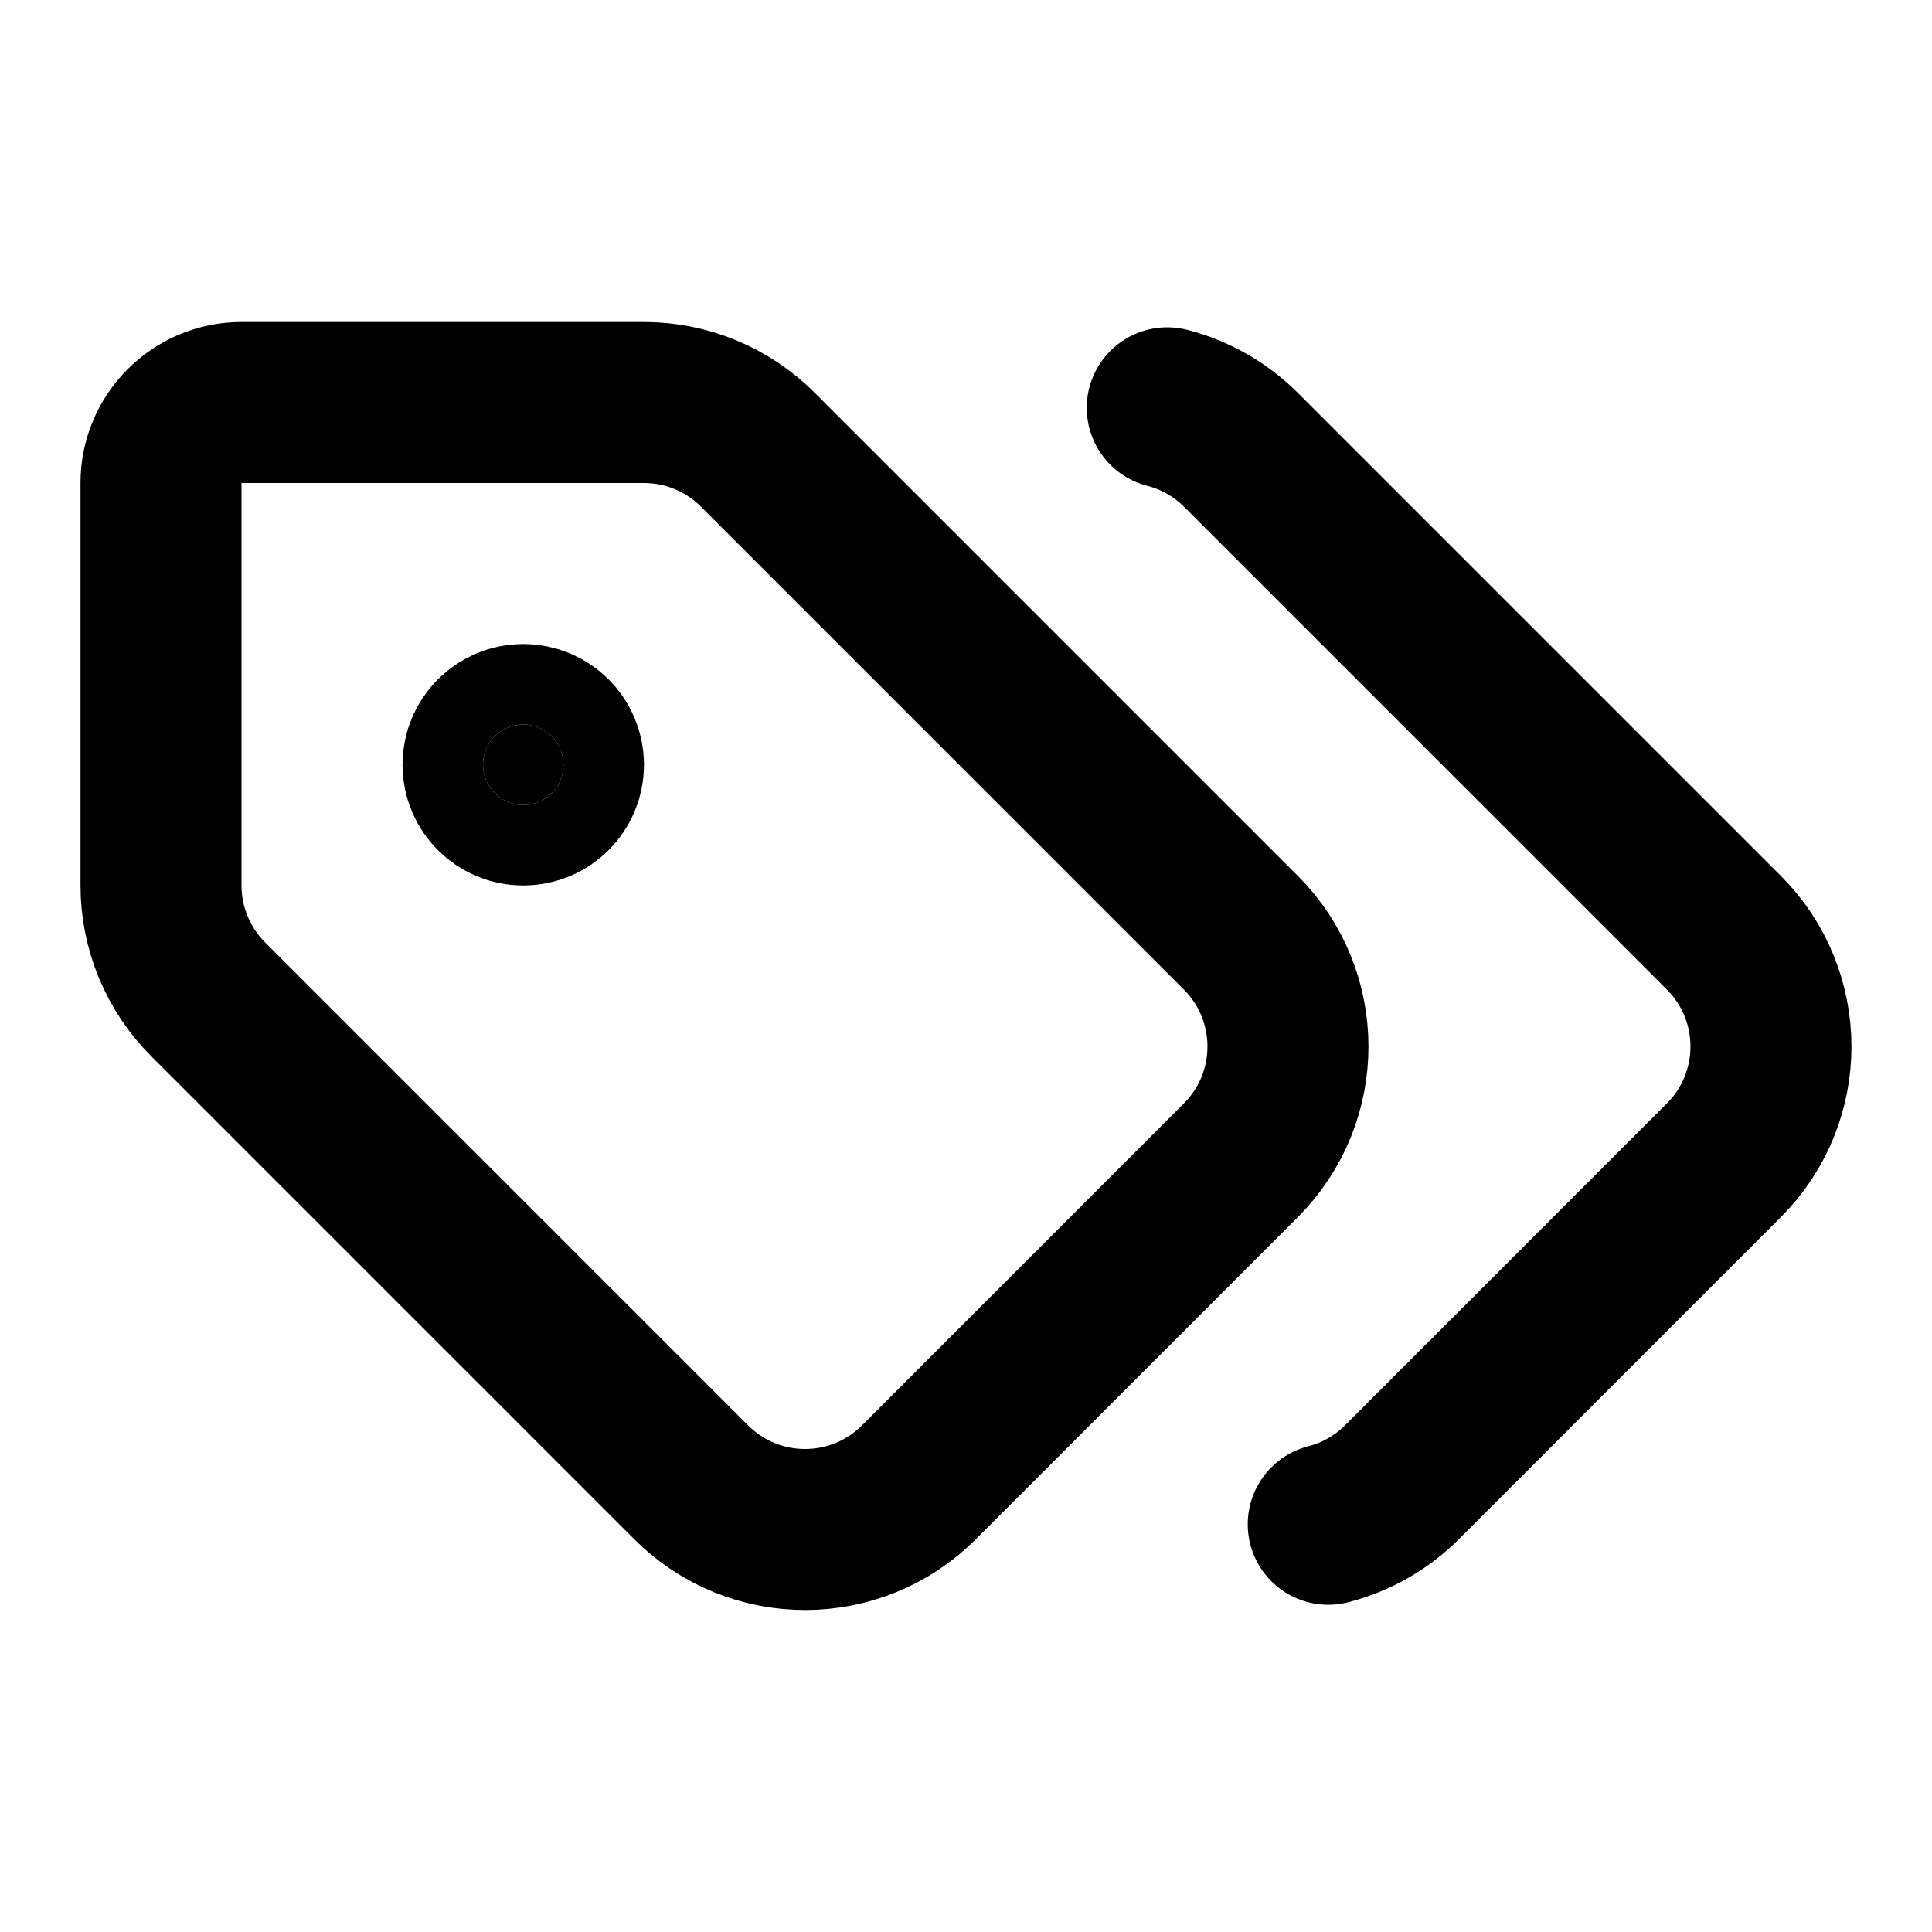
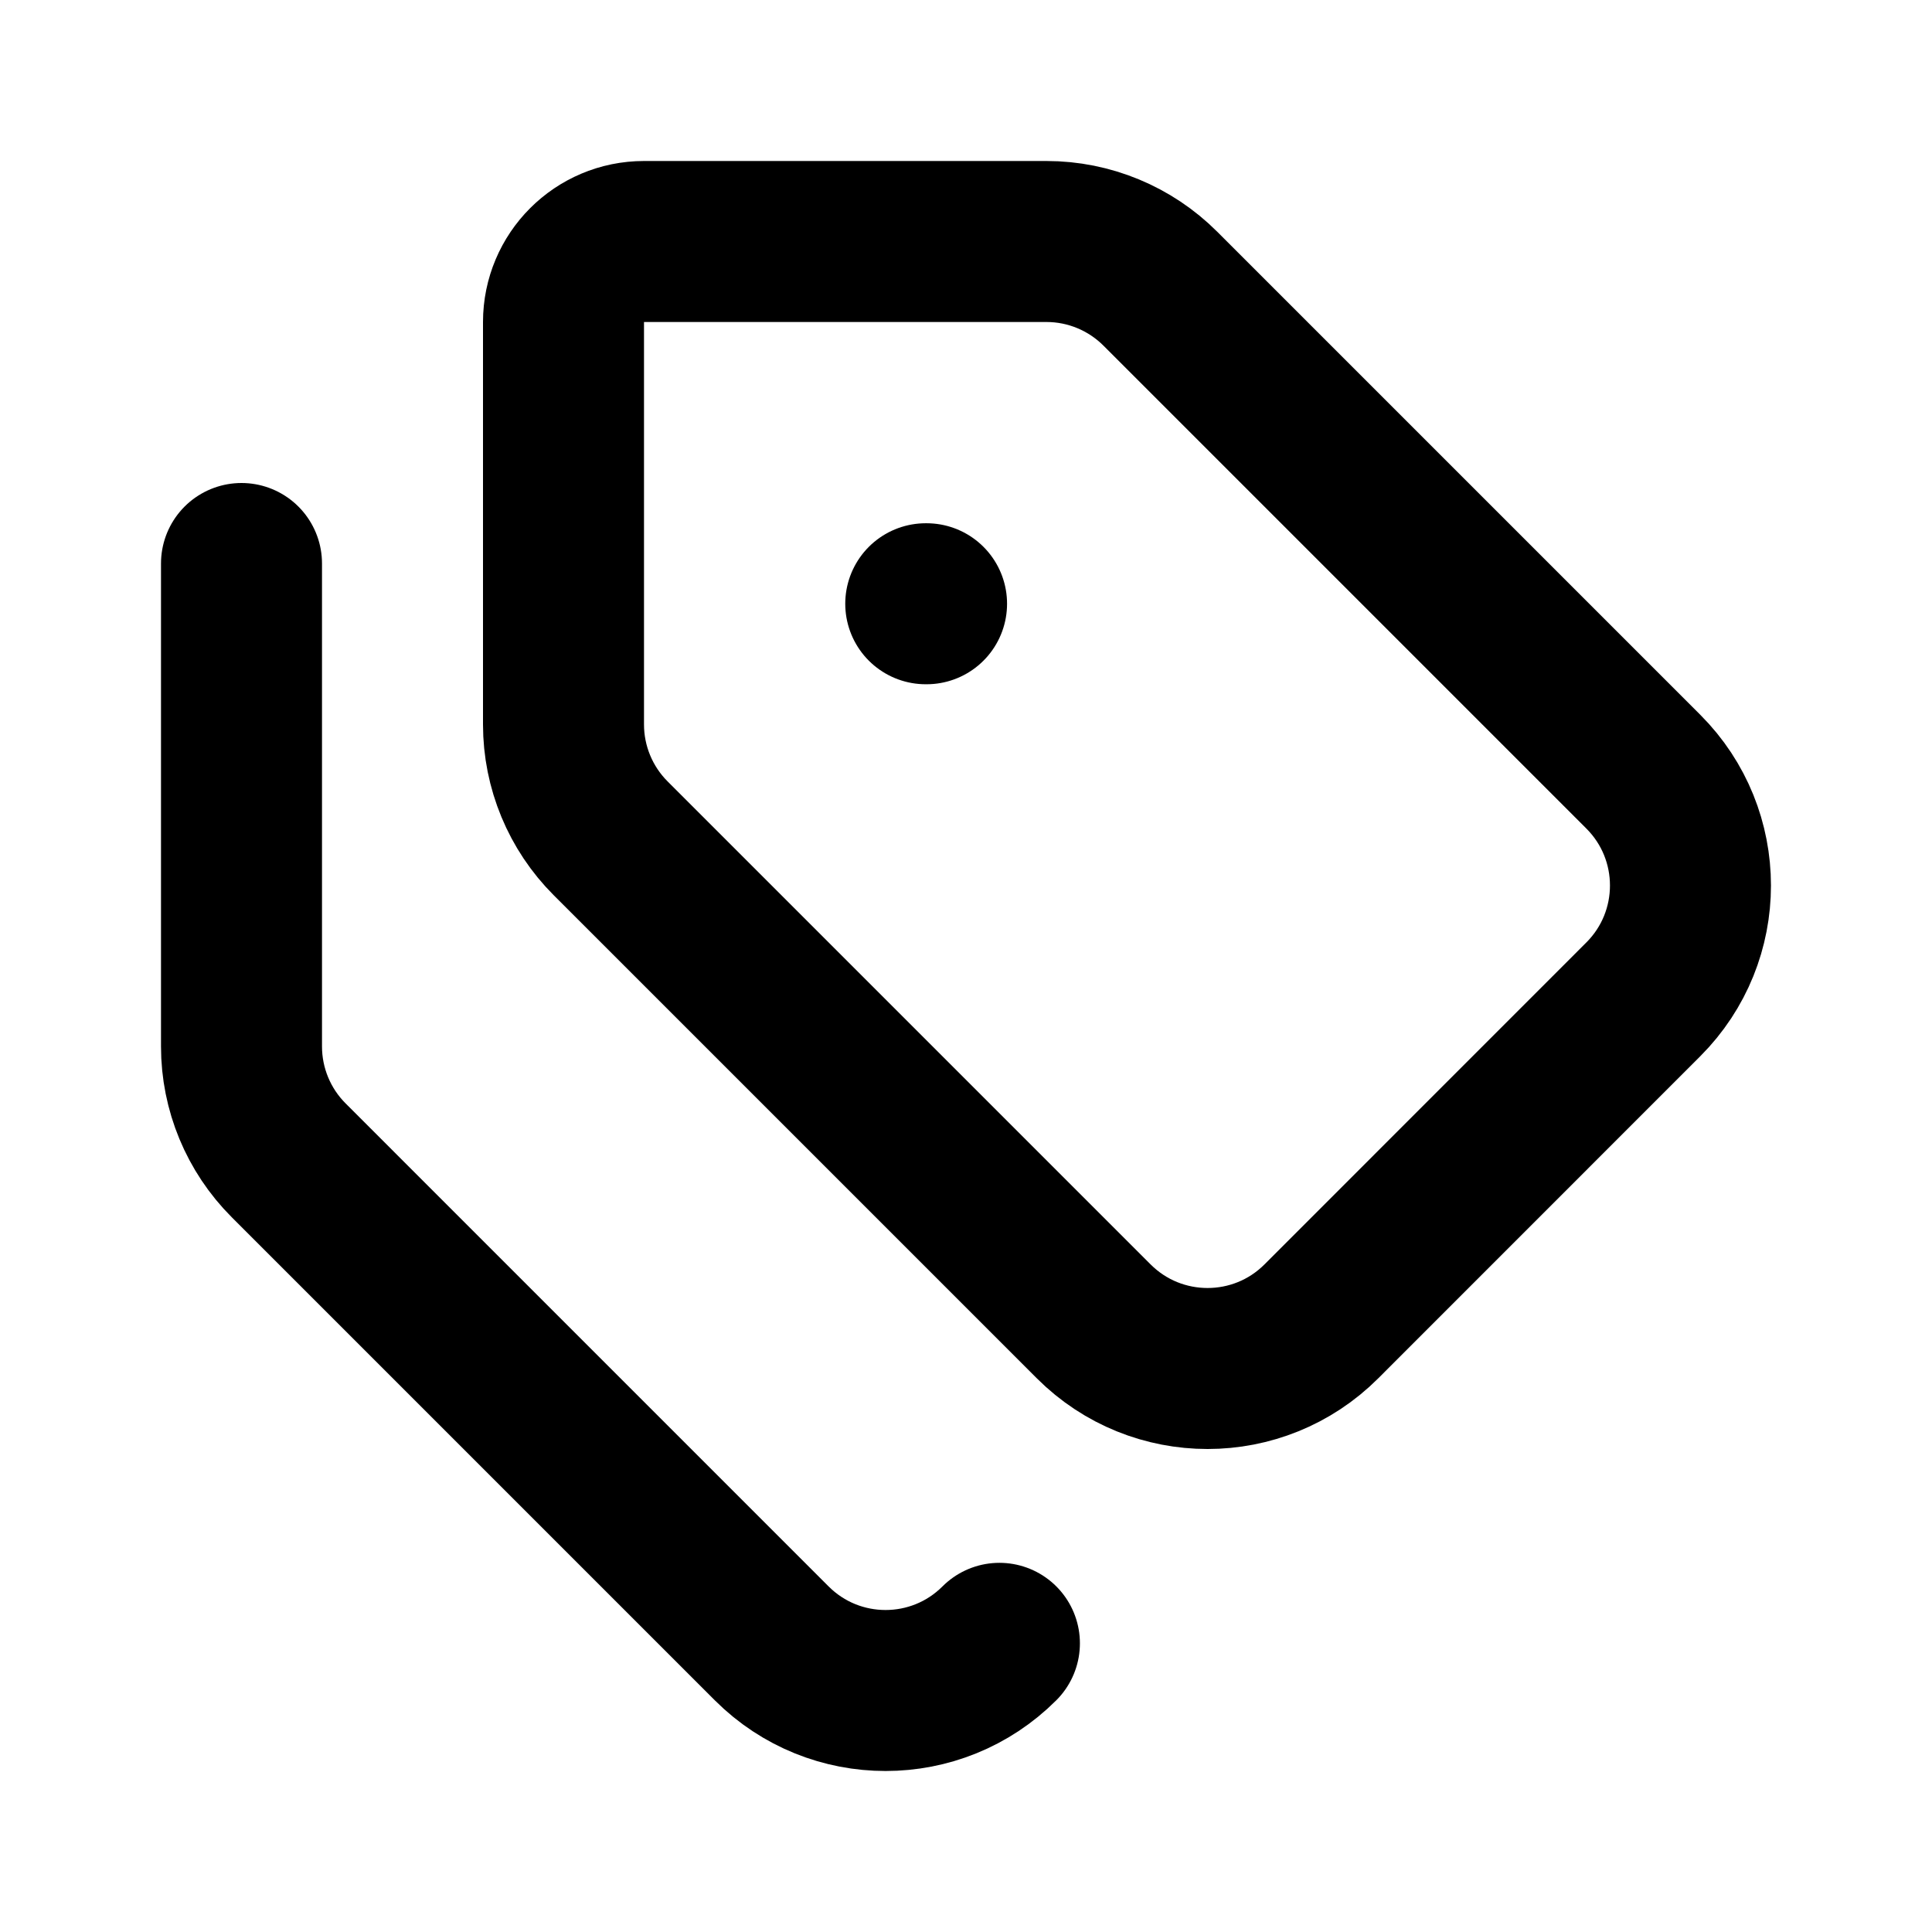
<svg xmlns="http://www.w3.org/2000/svg" width="24" height="24" viewBox="0 0 24 24" fill="none" stroke="currentColor" stroke-width="2" stroke-linecap="round" stroke-linejoin="round">
-   <path d="M16.5 18.935a2 2 0 0 0 .915-.521l3.999-4a2 2 0 0 0 0-2.828l-6-6a2 2 0 0 0-.914-.52" />
-   <path d="M3 5a1 1 0 0 0-1 1v5a2 2 0 0 0 .586 1.414l6.001 6.001a2 2 0 0 0 2.828-.001l3.999-4a2 2 0 0 0 0-2.828l-6-6A2 2 0 0 0 8 5z" />
-   <circle cx="6.5" cy="9.5" r=".5" fill="currentColor" />
+   <path d="M11.5 7.5h.01" />
+   <path d="M12.415 20.414a2 2 0 0 1-2.828.001l-6.001-6.001A2 2 0 0 1 3 13V7" />
+   <path d="M7 9a2 2 0 0 0 .586 1.414l6.001 6.001a2 2 0 0 0 2.828-.001l3.999-4a2 2 0 0 0 0-2.828l-6-6A2 2 0 0 0 13 3H8a1 1 0 0 0-1 1z" />
</svg>
